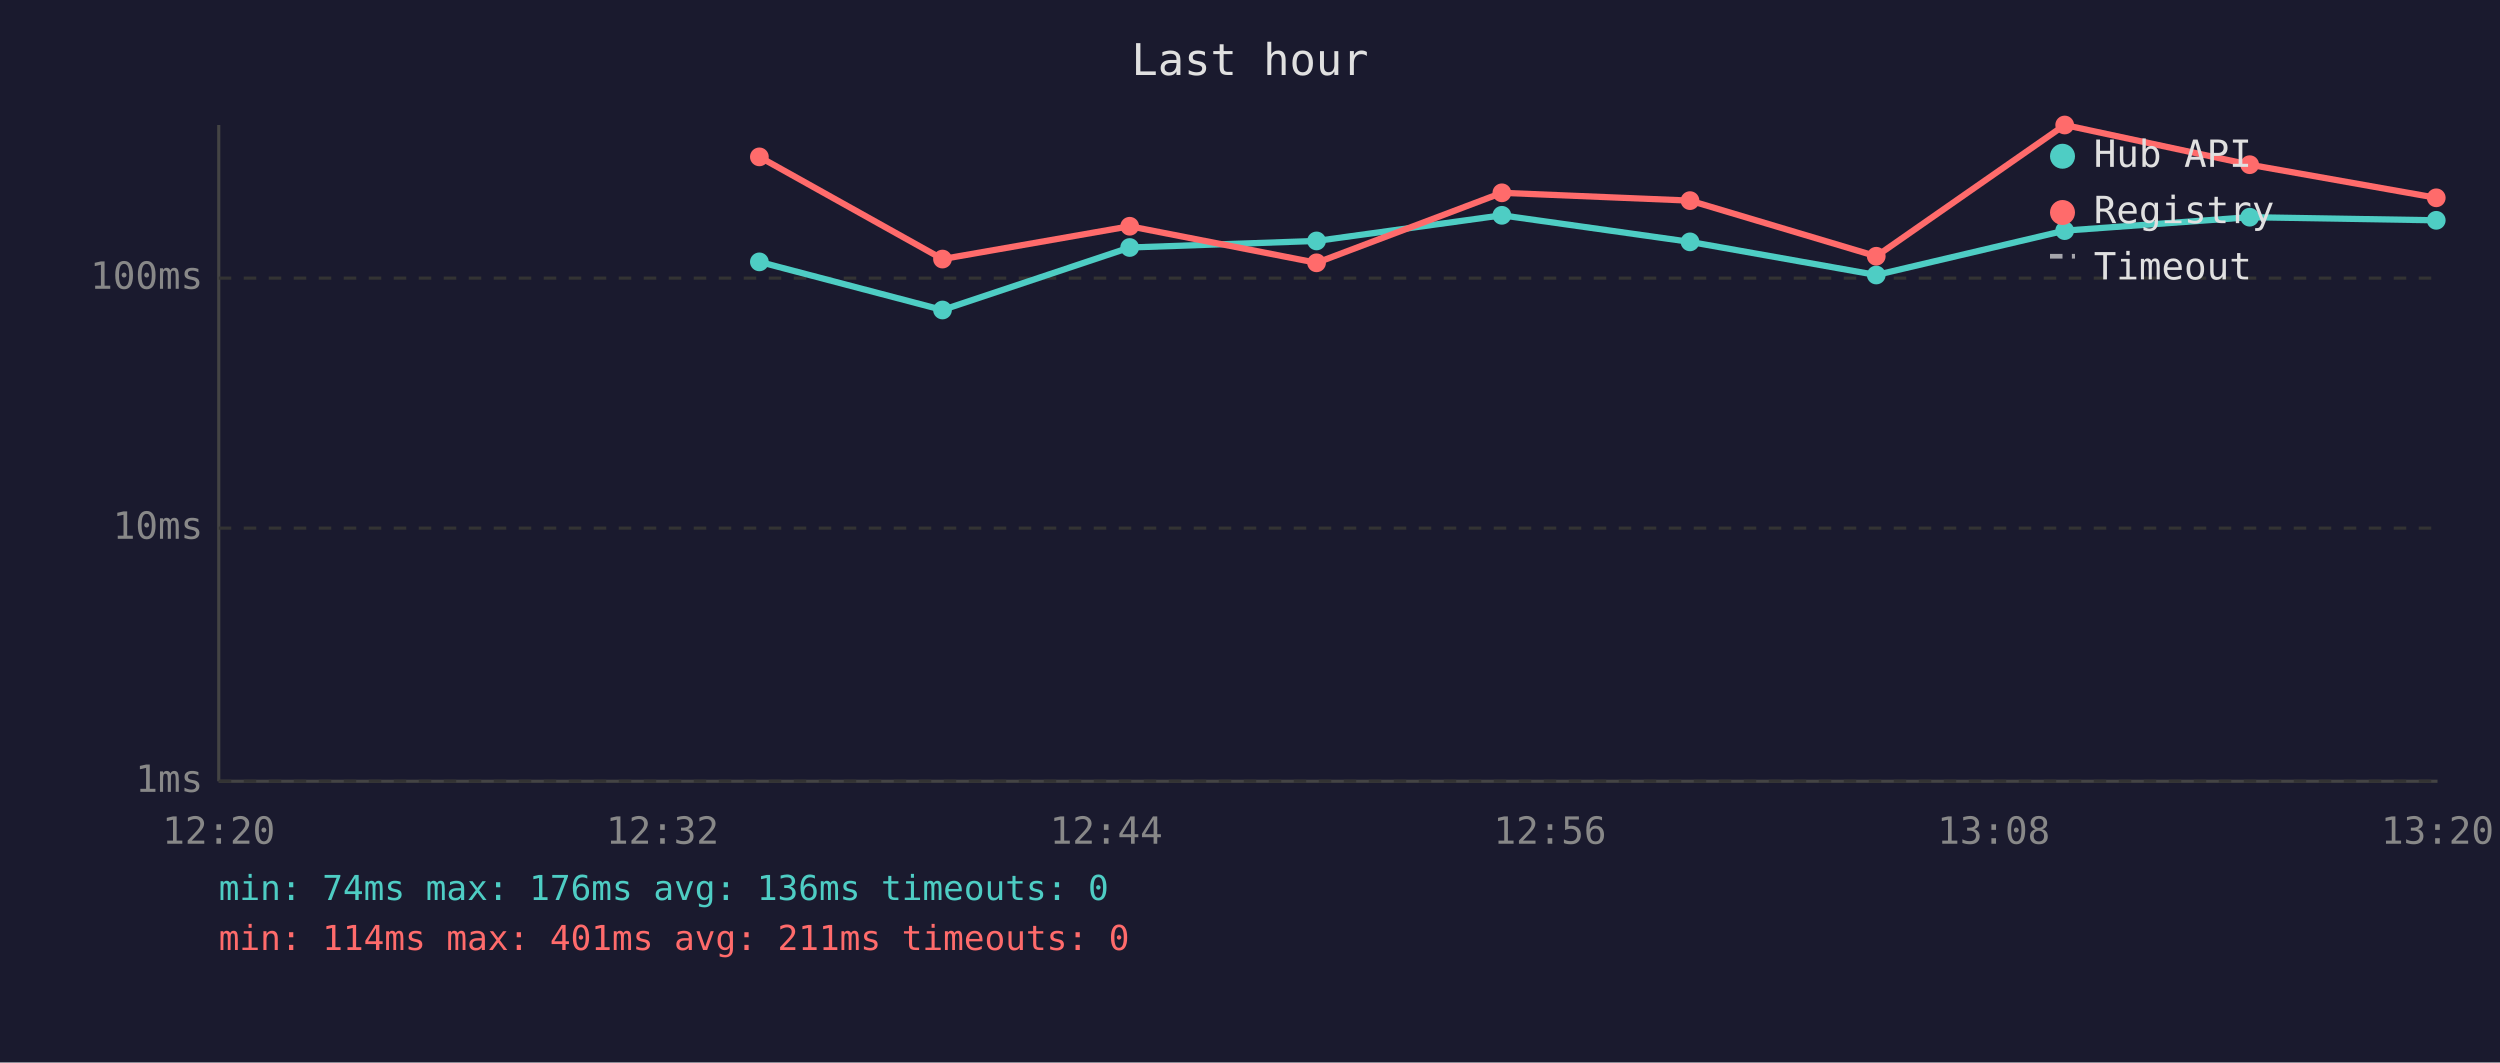
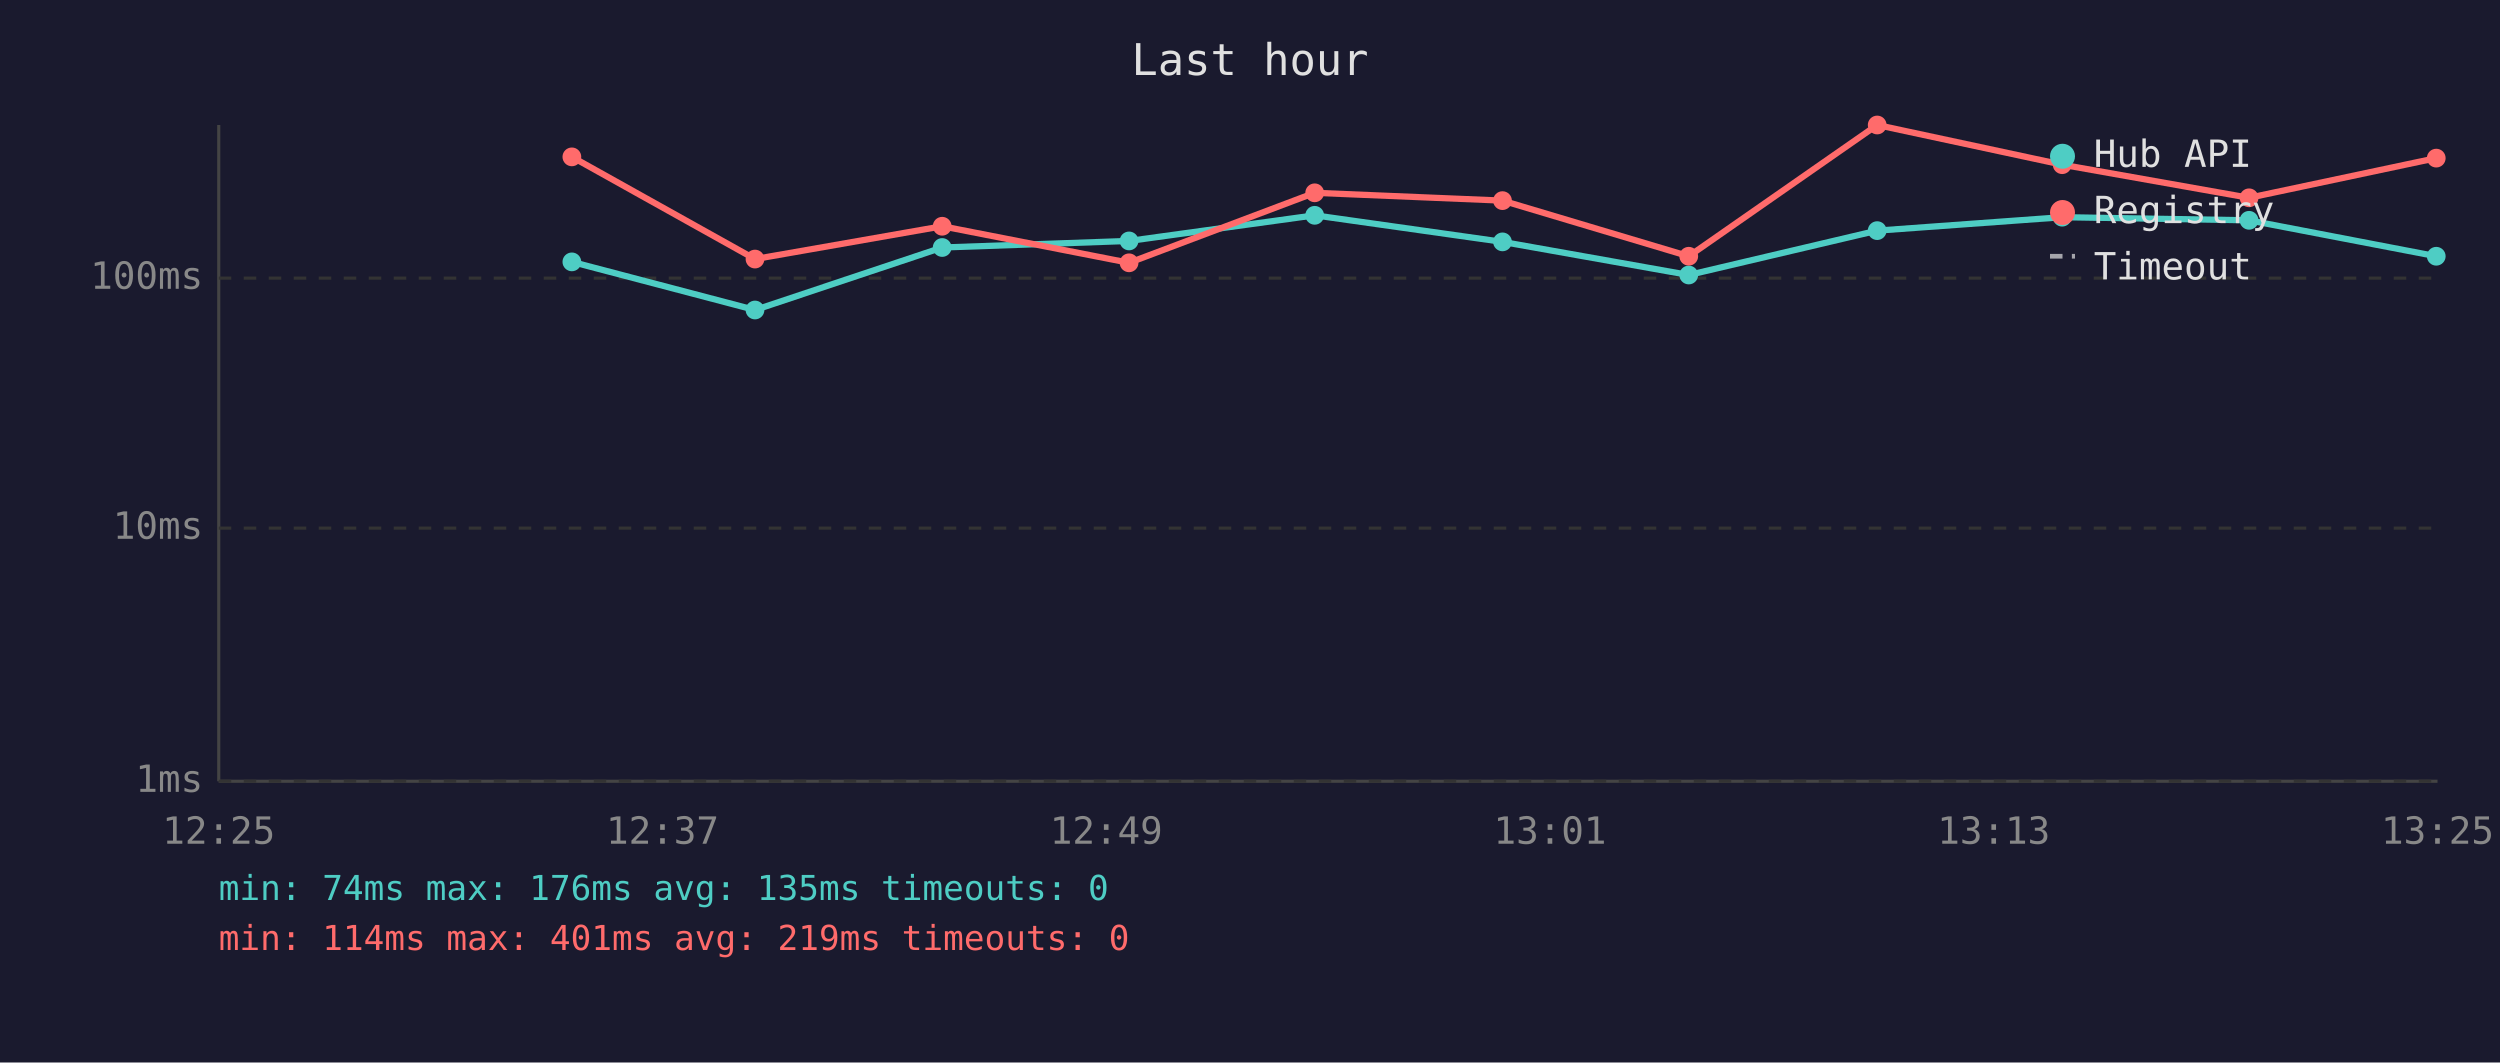
<svg xmlns="http://www.w3.org/2000/svg" viewBox="0 0 800 340" font-family="monospace" font-size="12">
  <rect width="800" height="340" fill="#1a1a2e" />
  <text x="400" y="24" fill="#e0e0e0" font-size="14" text-anchor="middle">Last hour</text>
  <line x1="70" y1="40" x2="70" y2="250" stroke="#444" stroke-width="1" />
  <line x1="70" y1="250" x2="780" y2="250" stroke="#444" stroke-width="1" />
  <line x1="70" y1="250" x2="780" y2="250" stroke="#333" stroke-width="1" stroke-dasharray="4" />
  <text x="65" y="250" fill="#888" text-anchor="end" dominant-baseline="middle">1ms</text>
  <line x1="70" y1="169" x2="780" y2="169" stroke="#333" stroke-width="1" stroke-dasharray="4" />
  <text x="65" y="169" fill="#888" text-anchor="end" dominant-baseline="middle">10ms</text>
  <line x1="70" y1="89" x2="780" y2="89" stroke="#333" stroke-width="1" stroke-dasharray="4" />
  <text x="65" y="89" fill="#888" text-anchor="end" dominant-baseline="middle">100ms</text>
-   <text x="70" y="270" fill="#888" text-anchor="middle">12:20</text>
-   <text x="212" y="270" fill="#888" text-anchor="middle">12:32</text>
-   <text x="354" y="270" fill="#888" text-anchor="middle">12:44</text>
-   <text x="496" y="270" fill="#888" text-anchor="middle">12:56</text>
-   <text x="638" y="270" fill="#888" text-anchor="middle">13:08</text>
-   <text x="780" y="270" fill="#888" text-anchor="middle">13:20</text>
-   <polyline points="243.0,83.8 301.6,99.2 361.5,79.2 421.3,77.1 480.6,68.9 540.8,77.4 600.4,88.0 660.7,73.8 719.9,69.5 779.6,70.5" fill="none" stroke="#4ecdc4" stroke-width="2" opacity="1" />
-   <circle cx="243.0" cy="83.8" r="3" fill="#4ecdc4" />
-   <circle cx="301.6" cy="99.2" r="3" fill="#4ecdc4" />
-   <circle cx="361.5" cy="79.2" r="3" fill="#4ecdc4" />
-   <circle cx="421.3" cy="77.1" r="3" fill="#4ecdc4" />
-   <circle cx="480.6" cy="68.9" r="3" fill="#4ecdc4" />
-   <circle cx="540.8" cy="77.4" r="3" fill="#4ecdc4" />
-   <circle cx="600.4" cy="88.0" r="3" fill="#4ecdc4" />
-   <circle cx="660.7" cy="73.8" r="3" fill="#4ecdc4" />
-   <circle cx="719.9" cy="69.5" r="3" fill="#4ecdc4" />
-   <circle cx="779.6" cy="70.5" r="3" fill="#4ecdc4" />
-   <polyline points="243.0,50.2 301.6,82.9 361.5,72.4 421.3,84.1 480.6,61.7 540.8,64.2 600.4,82.0 660.7,40.0 719.9,52.7 779.6,63.3" fill="none" stroke="#ff6b6b" stroke-width="2" opacity="1" />
-   <circle cx="243.0" cy="50.2" r="3" fill="#ff6b6b" />
-   <circle cx="301.6" cy="82.9" r="3" fill="#ff6b6b" />
-   <circle cx="361.5" cy="72.4" r="3" fill="#ff6b6b" />
-   <circle cx="421.3" cy="84.1" r="3" fill="#ff6b6b" />
-   <circle cx="480.6" cy="61.7" r="3" fill="#ff6b6b" />
-   <circle cx="540.8" cy="64.2" r="3" fill="#ff6b6b" />
-   <circle cx="600.4" cy="82.0" r="3" fill="#ff6b6b" />
-   <circle cx="660.7" cy="40.0" r="3" fill="#ff6b6b" />
-   <circle cx="719.9" cy="52.7" r="3" fill="#ff6b6b" />
-   <circle cx="779.6" cy="63.3" r="3" fill="#ff6b6b" />
+   <text x="70" y="270" fill="#888" text-anchor="middle">12:25</text>
+   <text x="212" y="270" fill="#888" text-anchor="middle">12:37</text>
+   <text x="354" y="270" fill="#888" text-anchor="middle">12:49</text>
+   <text x="496" y="270" fill="#888" text-anchor="middle">13:01</text>
+   <text x="638" y="270" fill="#888" text-anchor="middle">13:13</text>
+   <text x="780" y="270" fill="#888" text-anchor="middle">13:25</text>
+   <polyline points="183.0,83.8 241.6,99.2 301.5,79.2 361.3,77.1 420.7,68.9 480.8,77.4 540.4,88.0 600.7,73.8 659.9,69.5 719.7,70.5 779.6,82.0" fill="none" stroke="#4ecdc4" stroke-width="2" opacity="1" />
+   <circle cx="183.0" cy="83.8" r="3" fill="#4ecdc4" />
+   <circle cx="241.6" cy="99.2" r="3" fill="#4ecdc4" />
+   <circle cx="301.5" cy="79.2" r="3" fill="#4ecdc4" />
+   <circle cx="361.3" cy="77.1" r="3" fill="#4ecdc4" />
+   <circle cx="420.7" cy="68.9" r="3" fill="#4ecdc4" />
+   <circle cx="480.8" cy="77.4" r="3" fill="#4ecdc4" />
+   <circle cx="540.4" cy="88.0" r="3" fill="#4ecdc4" />
+   <circle cx="600.7" cy="73.8" r="3" fill="#4ecdc4" />
+   <circle cx="659.9" cy="69.5" r="3" fill="#4ecdc4" />
+   <circle cx="719.7" cy="70.5" r="3" fill="#4ecdc4" />
+   <circle cx="779.6" cy="82.0" r="3" fill="#4ecdc4" />
+   <polyline points="183.0,50.2 241.6,82.9 301.5,72.4 361.3,84.1 420.7,61.7 480.8,64.2 540.4,82.0 600.7,40.0 659.9,52.7 719.7,63.3 779.6,50.6" fill="none" stroke="#ff6b6b" stroke-width="2" opacity="1" />
+   <circle cx="183.0" cy="50.2" r="3" fill="#ff6b6b" />
+   <circle cx="241.6" cy="82.9" r="3" fill="#ff6b6b" />
+   <circle cx="301.5" cy="72.4" r="3" fill="#ff6b6b" />
+   <circle cx="361.3" cy="84.1" r="3" fill="#ff6b6b" />
+   <circle cx="420.7" cy="61.7" r="3" fill="#ff6b6b" />
+   <circle cx="480.8" cy="64.2" r="3" fill="#ff6b6b" />
+   <circle cx="540.4" cy="82.0" r="3" fill="#ff6b6b" />
+   <circle cx="600.7" cy="40.0" r="3" fill="#ff6b6b" />
+   <circle cx="659.9" cy="52.7" r="3" fill="#ff6b6b" />
+   <circle cx="719.7" cy="63.3" r="3" fill="#ff6b6b" />
+   <circle cx="779.6" cy="50.6" r="3" fill="#ff6b6b" />
  <circle cx="660" cy="50" r="4" fill="#4ecdc4" />
  <text x="670" y="50" fill="#e0e0e0" dominant-baseline="middle">Hub API</text>
  <circle cx="660" cy="68" r="4" fill="#ff6b6b" />
  <text x="670" y="68" fill="#e0e0e0" dominant-baseline="middle">Registry</text>
  <line x1="656" y1="82" x2="664" y2="82" stroke="#e0e0e0" stroke-width="1.5" stroke-dasharray="4,3" opacity="0.7" />
  <text x="670" y="86" fill="#e0e0e0" dominant-baseline="middle">Timeout</text>
-   <text x="70" y="288" fill="#4ecdc4" font-size="11">min: 74ms  max: 176ms  avg: 136ms  timeouts: 0</text>
-   <text x="70" y="304" fill="#ff6b6b" font-size="11">min: 114ms  max: 401ms  avg: 211ms  timeouts: 0</text>
+   <text x="70" y="288" fill="#4ecdc4" font-size="11">min: 74ms  max: 176ms  avg: 135ms  timeouts: 0</text>
+   <text x="70" y="304" fill="#ff6b6b" font-size="11">min: 114ms  max: 401ms  avg: 219ms  timeouts: 0</text>
</svg>
